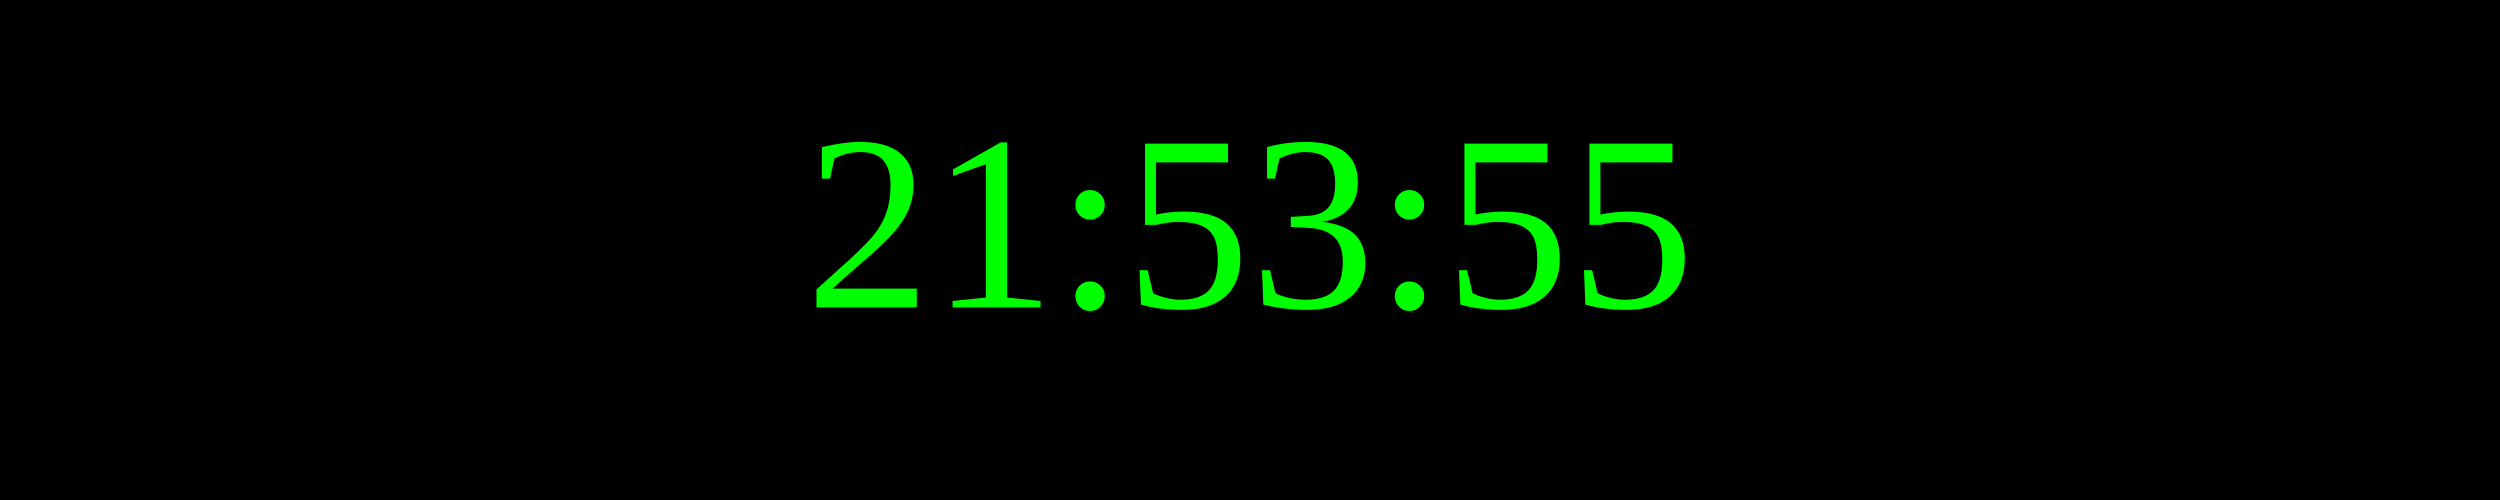
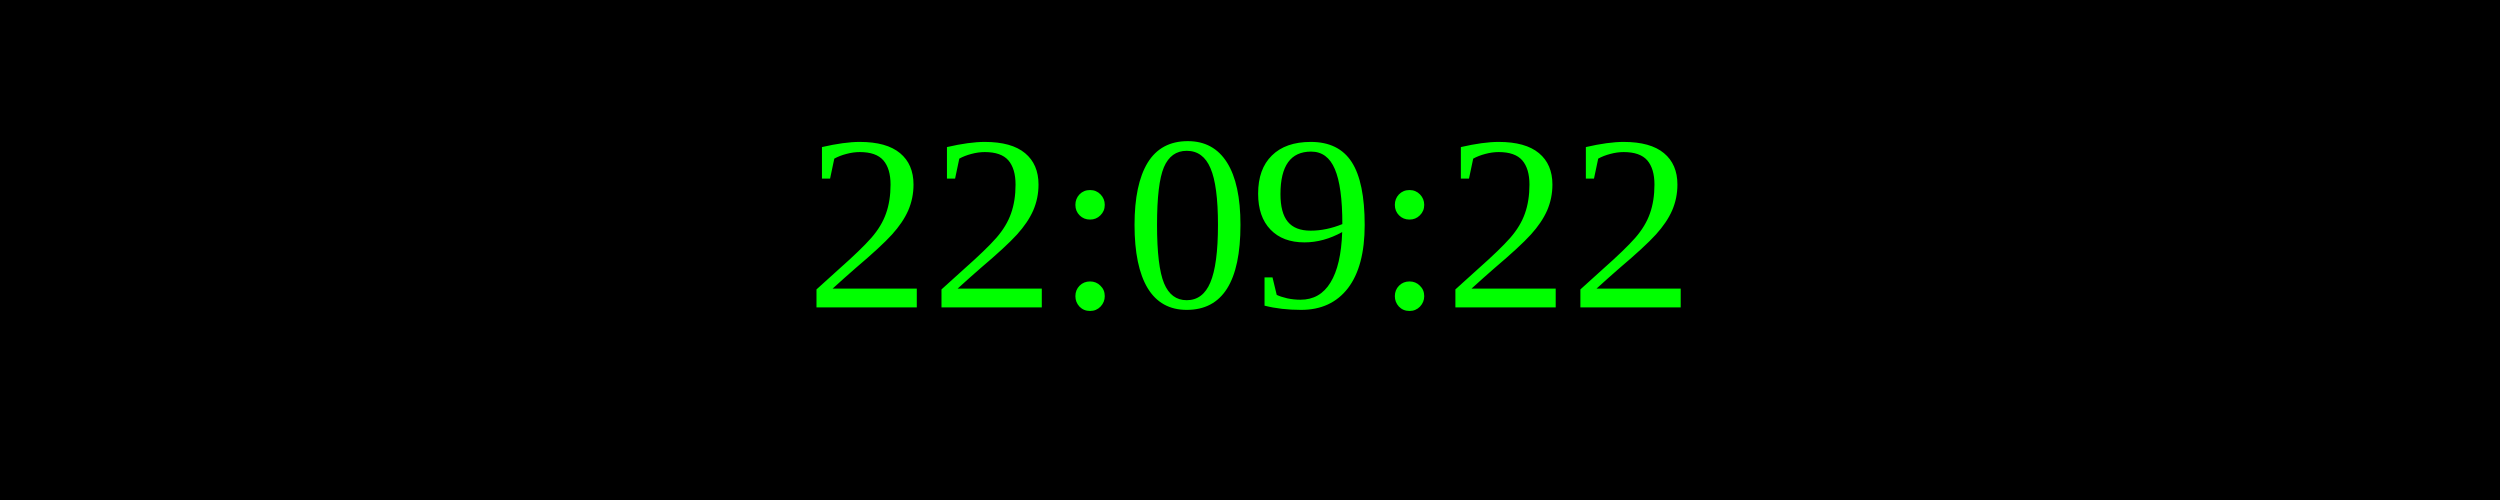
<svg xmlns="http://www.w3.org/2000/svg" width="250" height="50">
  <rect width="100%" height="100%" fill="black" />
  <text x="50%" y="50%" font-size="25" fill="lime" text-anchor="middle" dominant-baseline="middle">
- 21:53:55
+ 22:09:22
</text>
</svg>
